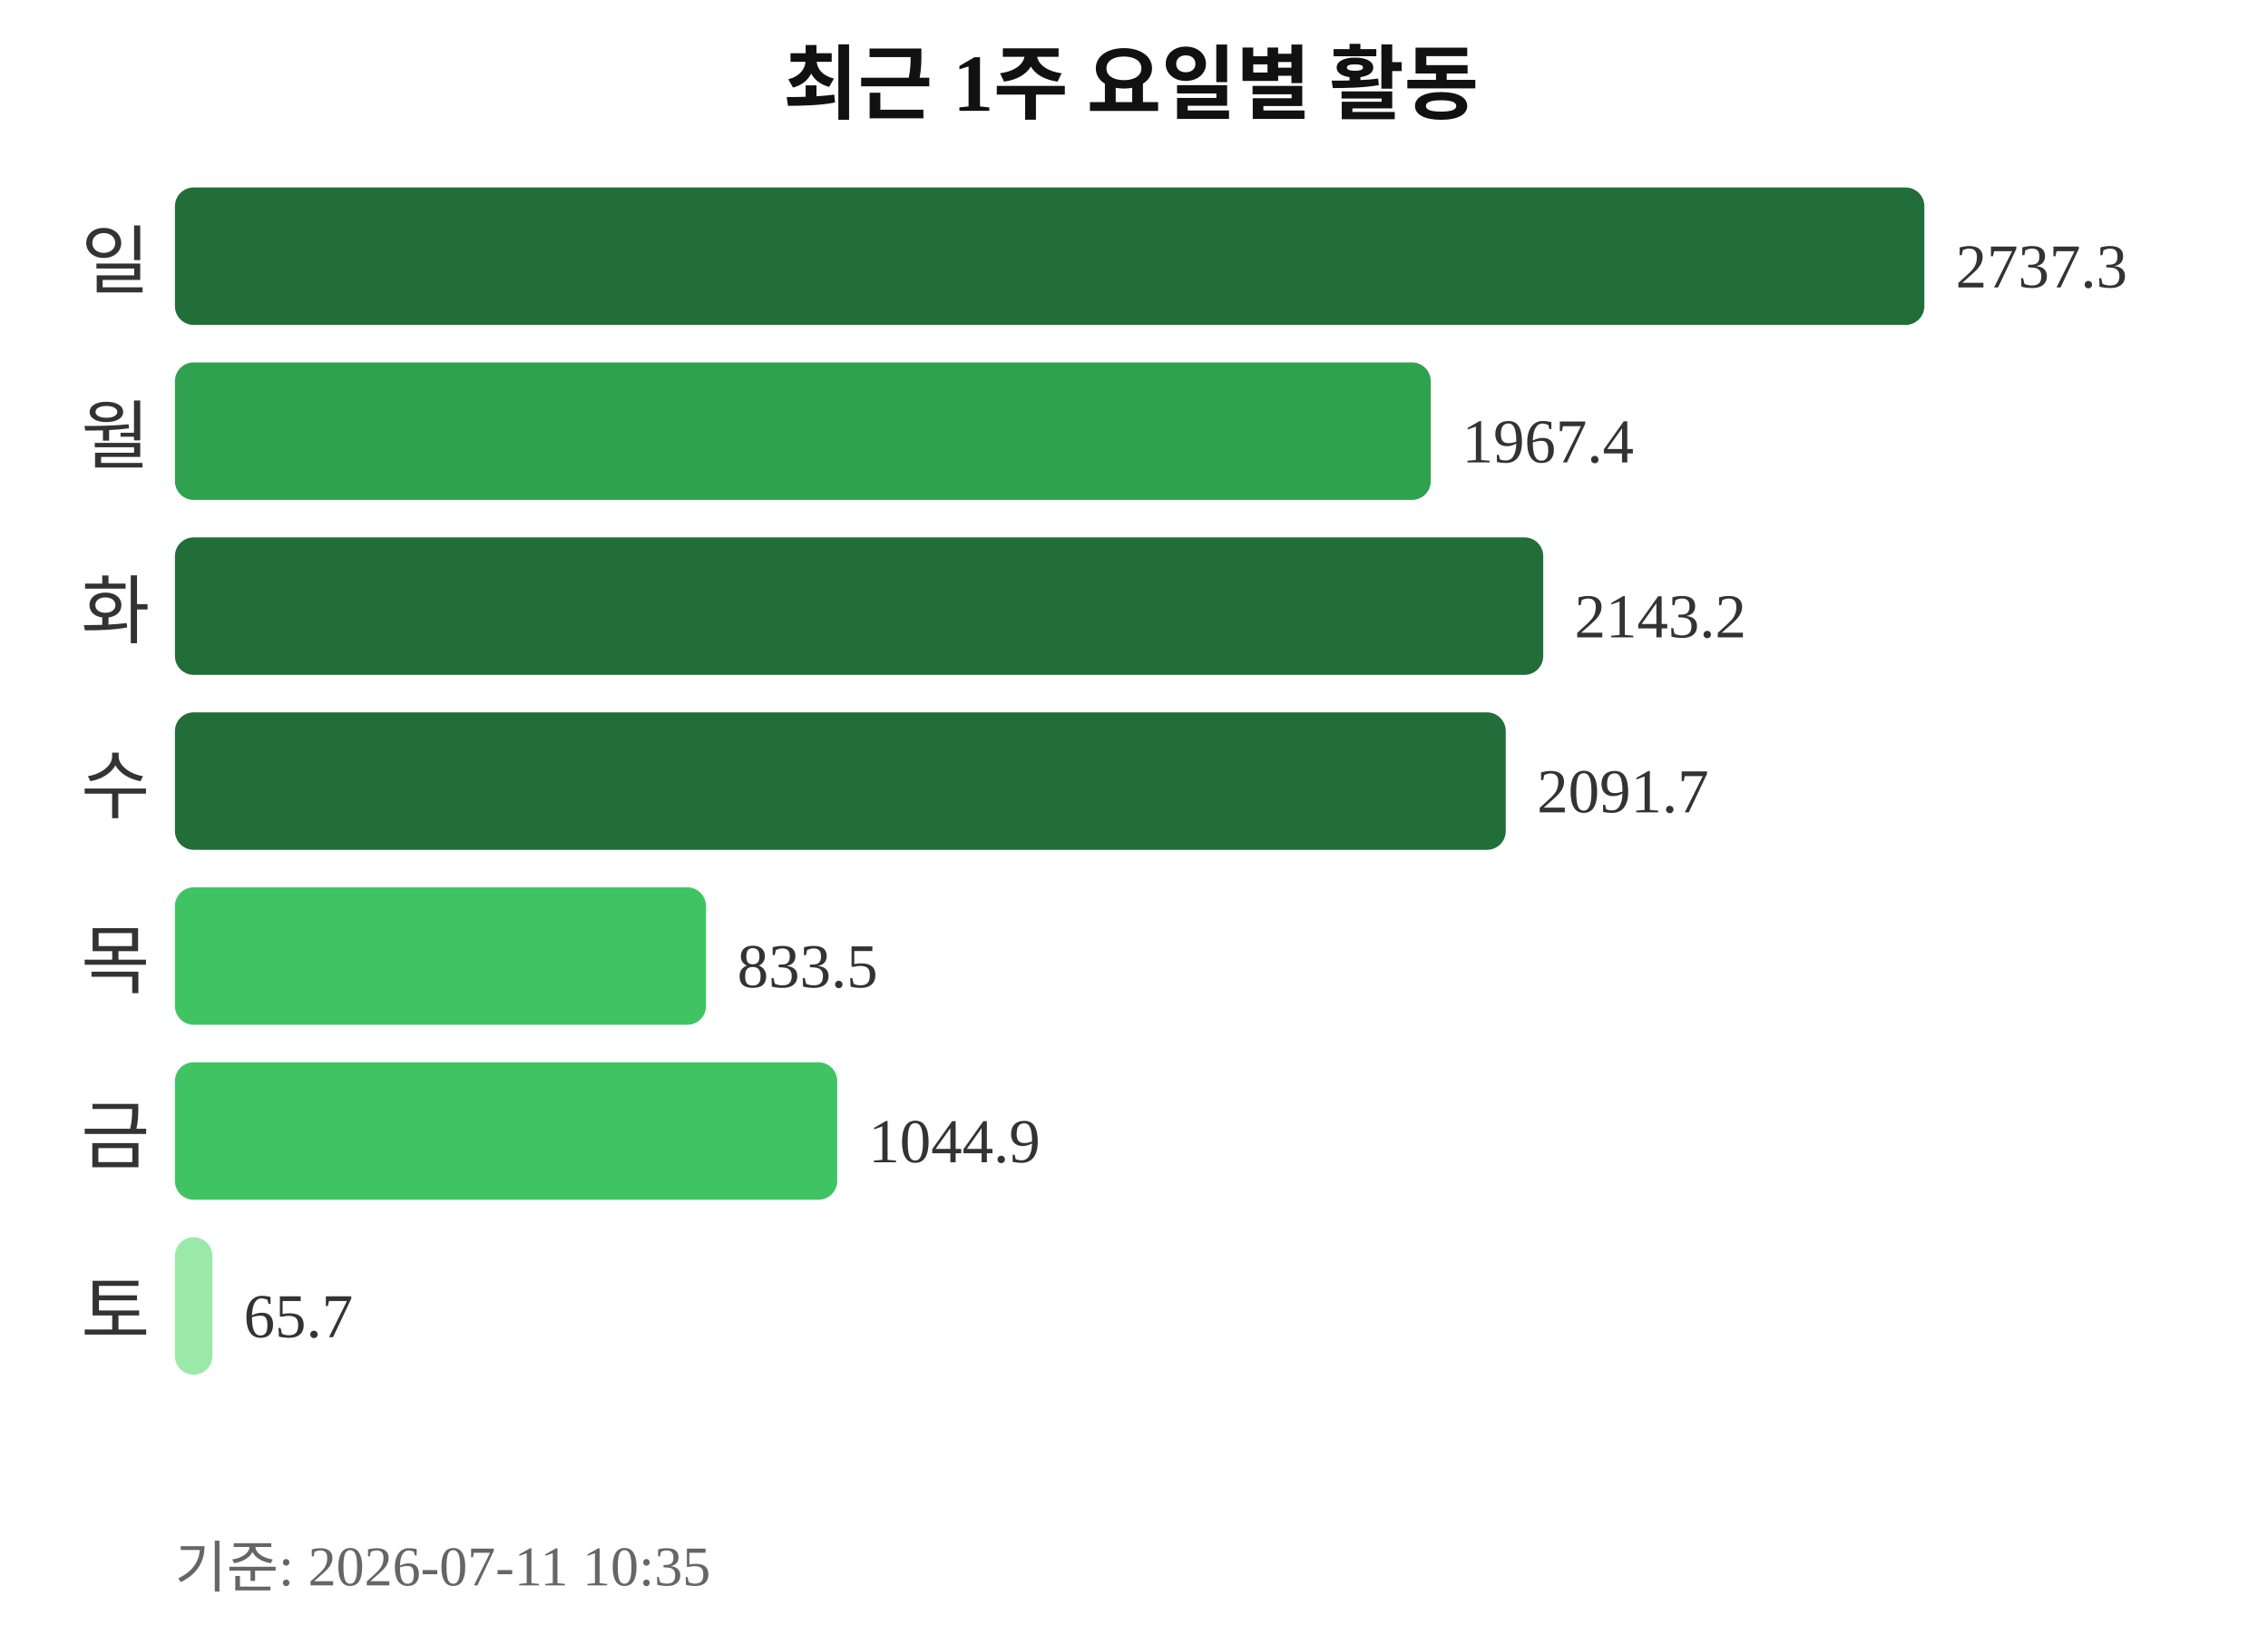
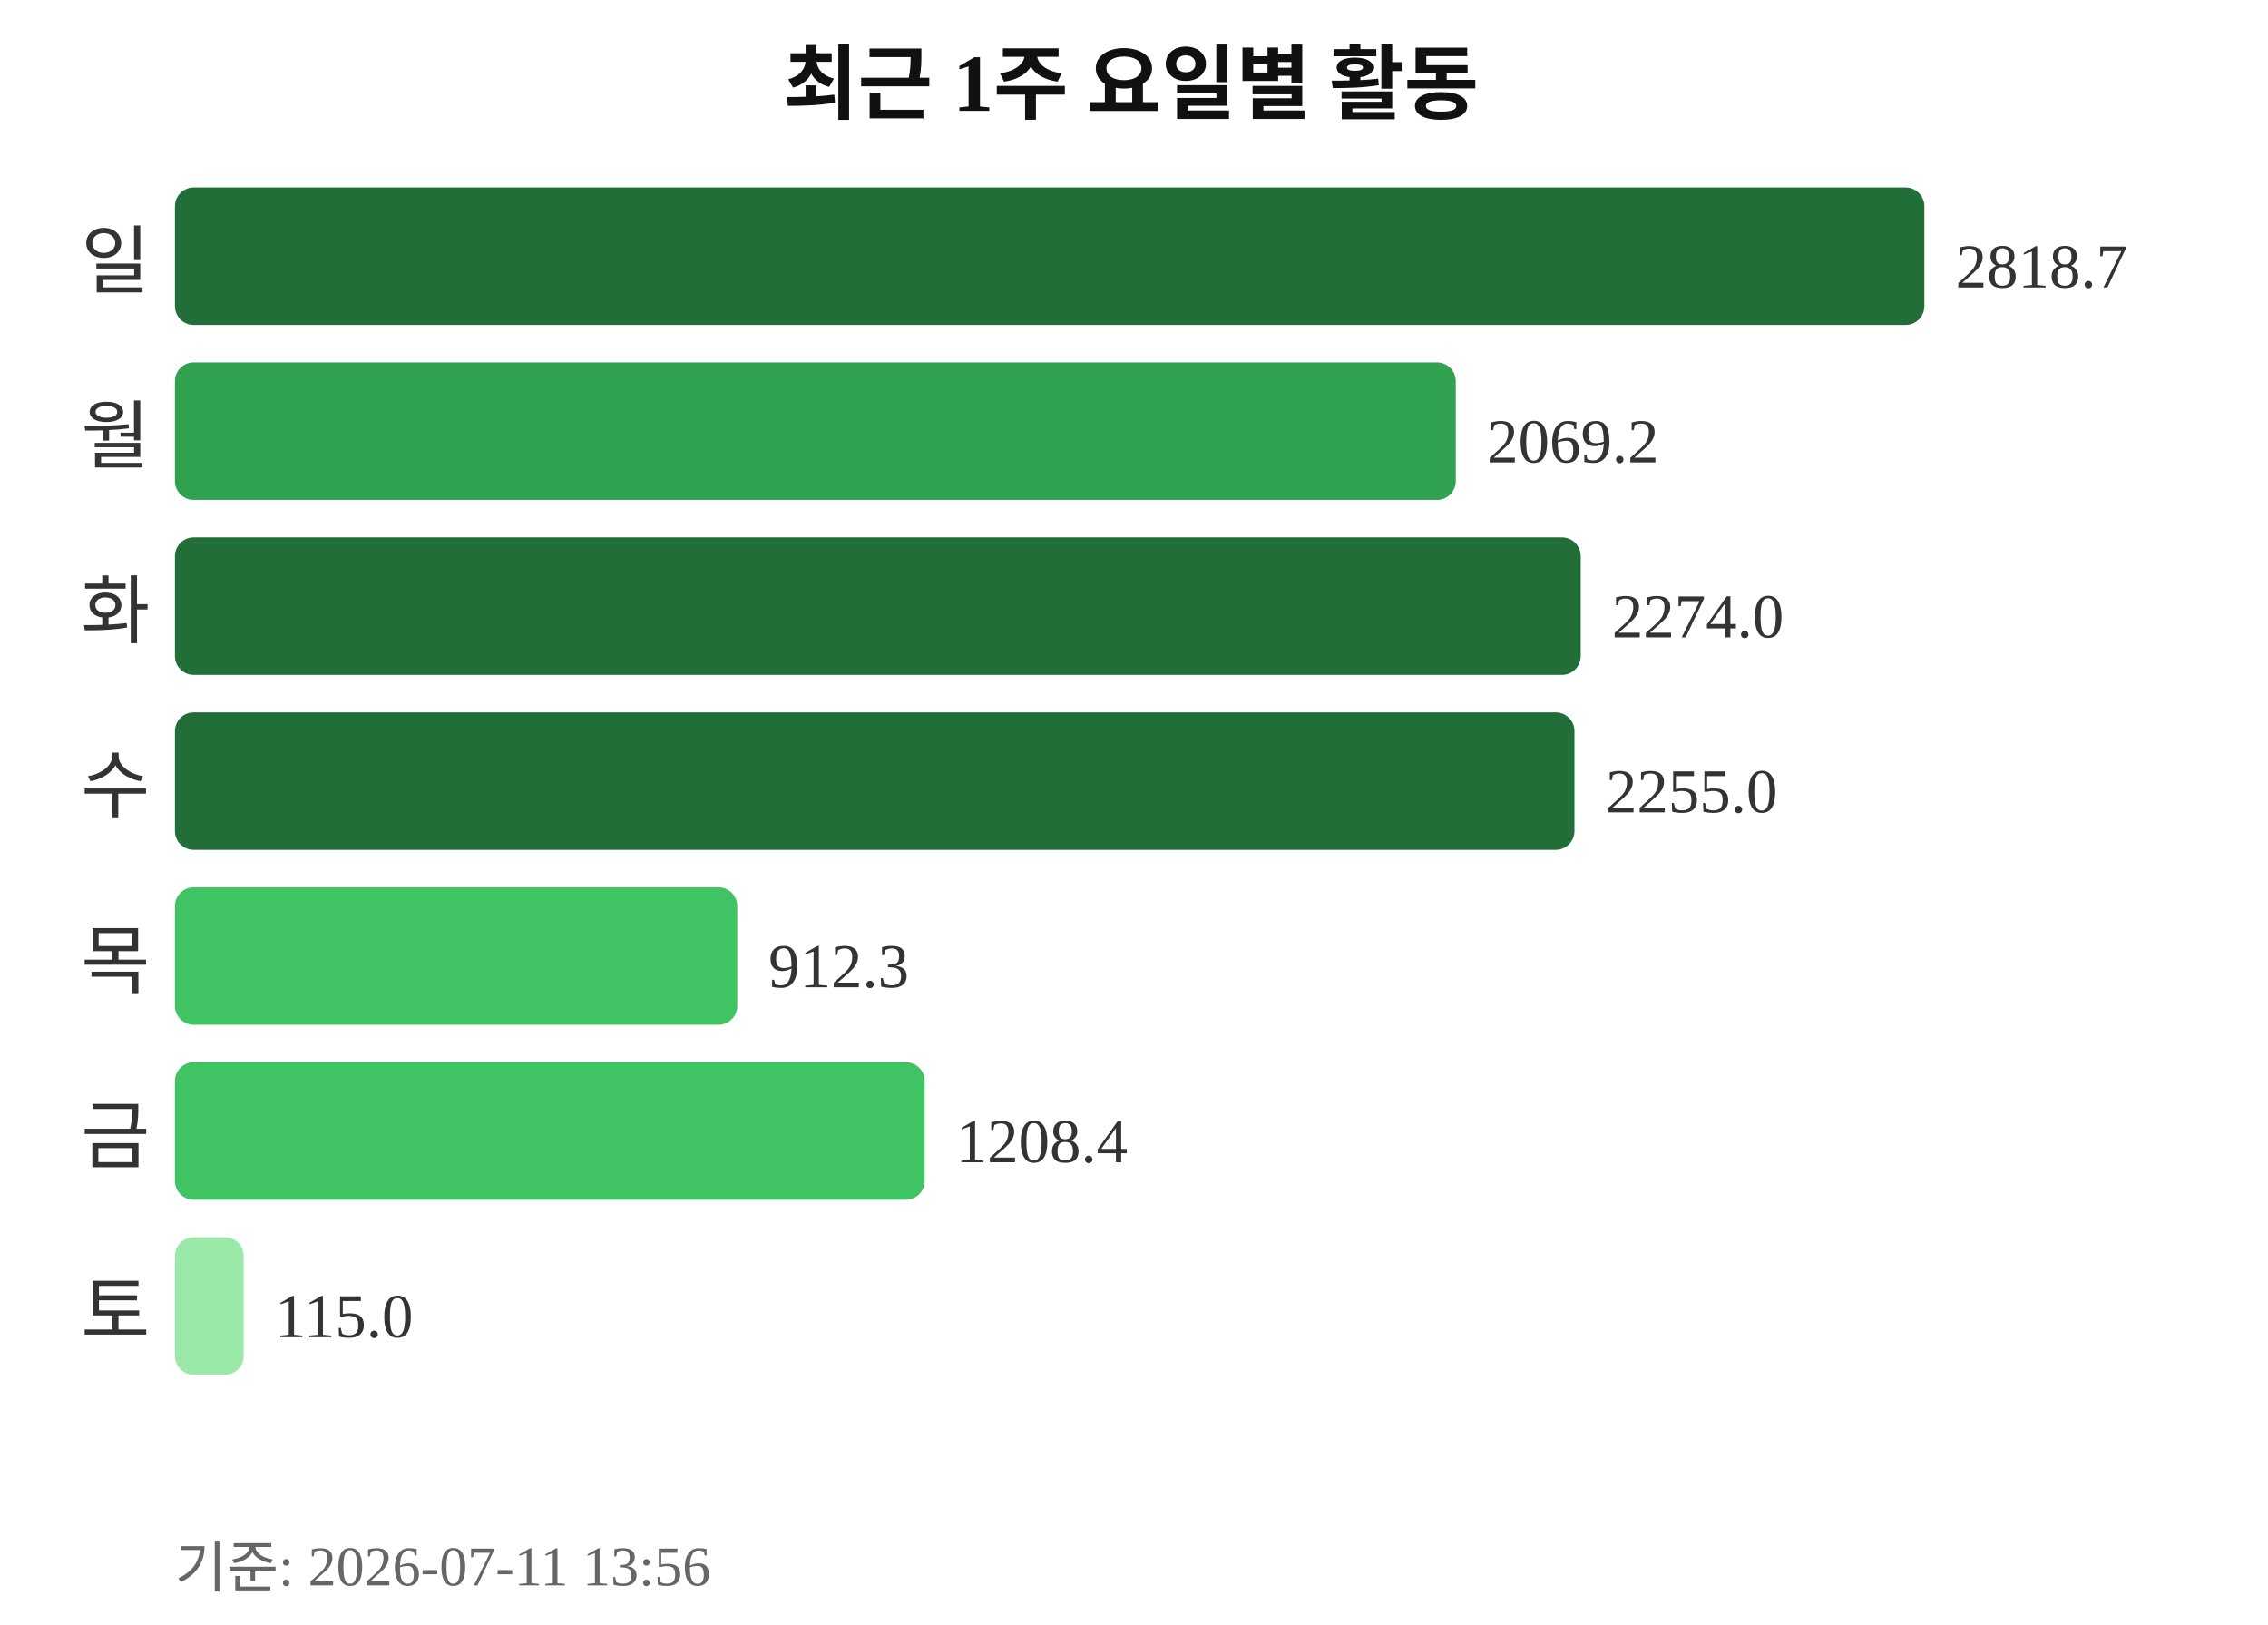
<svg xmlns="http://www.w3.org/2000/svg" width="363" height="260">
  <text x="181" y="18" text-anchor="middle" font-size="13" font-weight="bold" fill="#111111">최근 1주 요일별 활동</text>
  <text x="24" y="46" text-anchor="end" font-size="12" fill="#333333">일</text>
  <rect x="28" y="30" width="280" height="22" rx="3" fill="#216e39" />
-   <text x="313" y="46" font-size="10" fill="#333333">2737.3</text>
+   <text x="313" y="46" font-size="10" fill="#333333">2818.7</text>
  <text x="24" y="74" text-anchor="end" font-size="12" fill="#333333">월</text>
-   <rect x="28" y="58" width="201" height="22" rx="3" fill="#30a14e" />
-   <text x="234" y="74" font-size="10" fill="#333333">1967.4</text>
+   <rect x="28" y="58" width="205" height="22" rx="3" fill="#30a14e" />
+   <text x="238" y="74" font-size="10" fill="#333333">2069.2</text>
  <text x="24" y="102" text-anchor="end" font-size="12" fill="#333333">화</text>
-   <rect x="28" y="86" width="219" height="22" rx="3" fill="#216e39" />
-   <text x="252" y="102" font-size="10" fill="#333333">2143.2</text>
+   <rect x="28" y="86" width="225" height="22" rx="3" fill="#216e39" />
+   <text x="258" y="102" font-size="10" fill="#333333">2274.0</text>
  <text x="24" y="130" text-anchor="end" font-size="12" fill="#333333">수</text>
-   <rect x="28" y="114" width="213" height="22" rx="3" fill="#216e39" />
-   <text x="246" y="130" font-size="10" fill="#333333">2091.7</text>
+   <rect x="28" y="114" width="224" height="22" rx="3" fill="#216e39" />
+   <text x="257" y="130" font-size="10" fill="#333333">2255.0</text>
  <text x="24" y="158" text-anchor="end" font-size="12" fill="#333333">목</text>
-   <rect x="28" y="142" width="85" height="22" rx="3" fill="#40c463" />
-   <text x="118" y="158" font-size="10" fill="#333333">833.5</text>
+   <rect x="28" y="142" width="90" height="22" rx="3" fill="#40c463" />
+   <text x="123" y="158" font-size="10" fill="#333333">912.3</text>
  <text x="24" y="186" text-anchor="end" font-size="12" fill="#333333">금</text>
-   <rect x="28" y="170" width="106" height="22" rx="3" fill="#40c463" />
-   <text x="139" y="186" font-size="10" fill="#333333">1044.9</text>
+   <rect x="28" y="170" width="120" height="22" rx="3" fill="#40c463" />
+   <text x="153" y="186" font-size="10" fill="#333333">1208.4</text>
  <text x="24" y="214" text-anchor="end" font-size="12" fill="#333333">토</text>
-   <rect x="28" y="198" width="6" height="22" rx="3" fill="#9be9a8" />
-   <text x="39" y="214" font-size="10" fill="#333333">65.7</text>
-   <text x="28" y="254" font-size="9" fill="#666666">기준: 2026-07-11 10:35</text>
+   <rect x="28" y="198" width="11" height="22" rx="3" fill="#9be9a8" />
+   <text x="44" y="214" font-size="10" fill="#333333">115.0</text>
+   <text x="28" y="254" font-size="9" fill="#666666">기준: 2026-07-11 13:56</text>
</svg>
